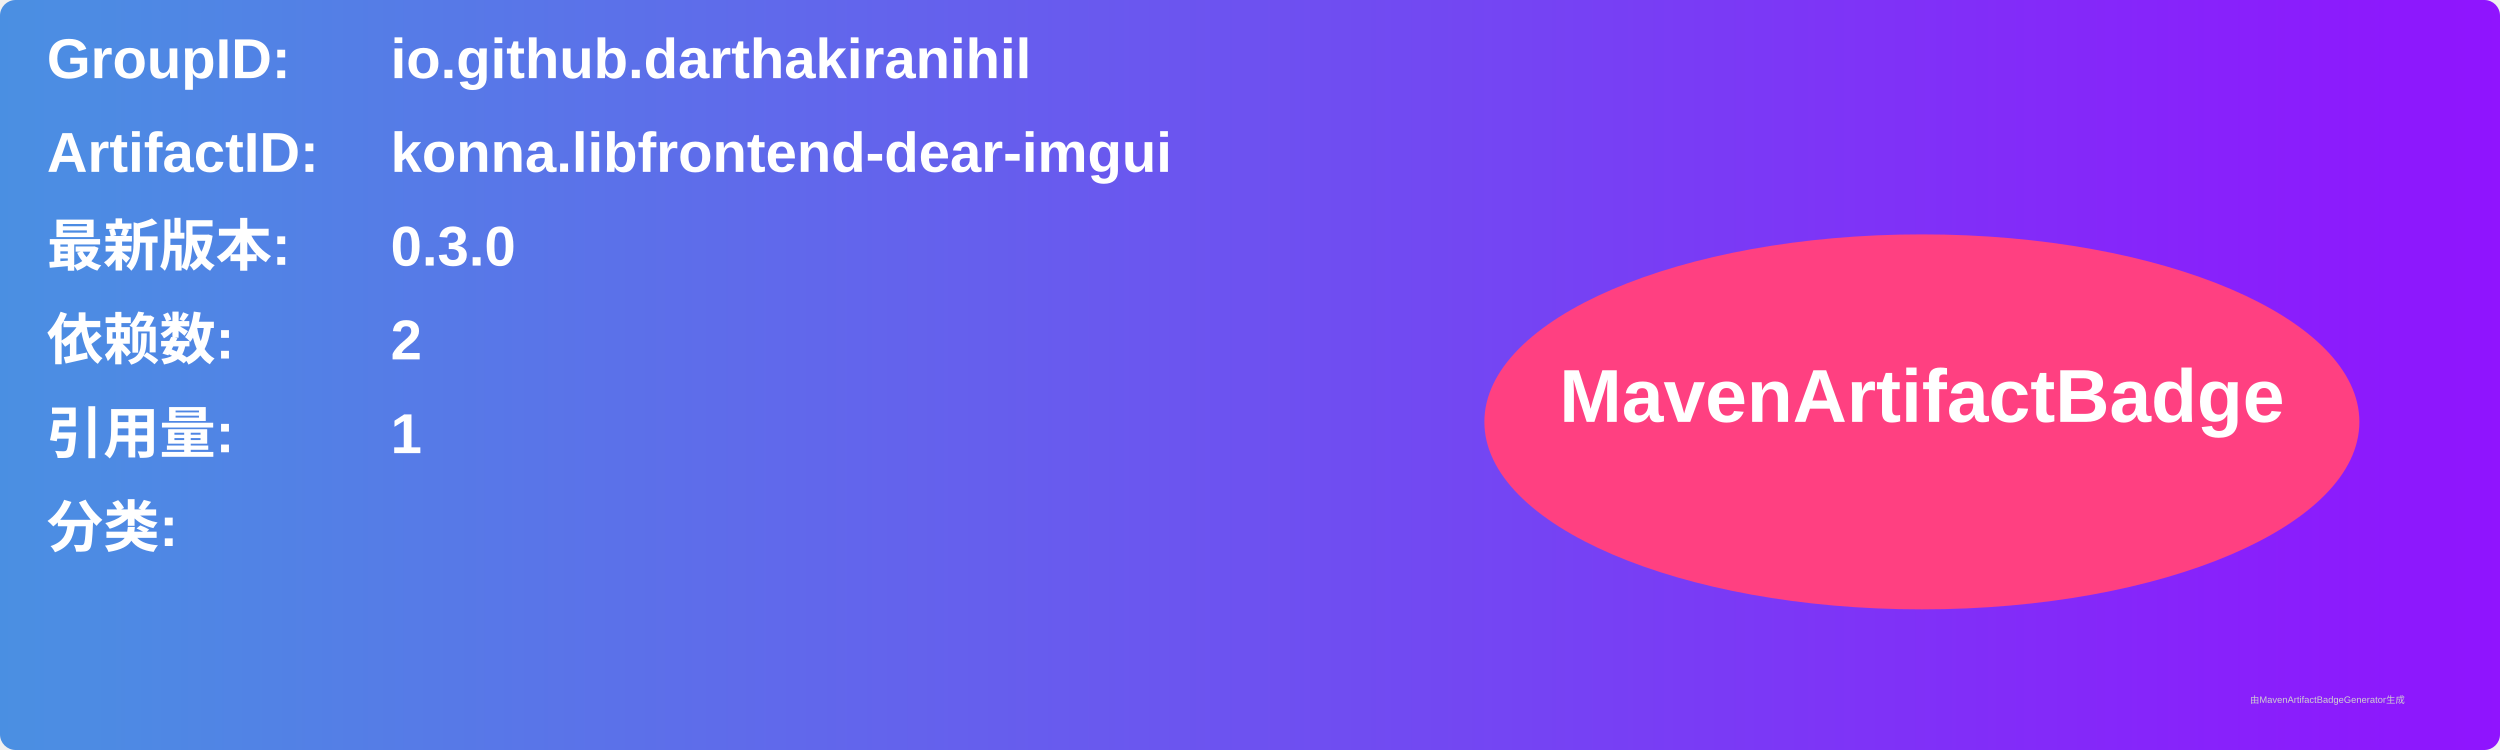
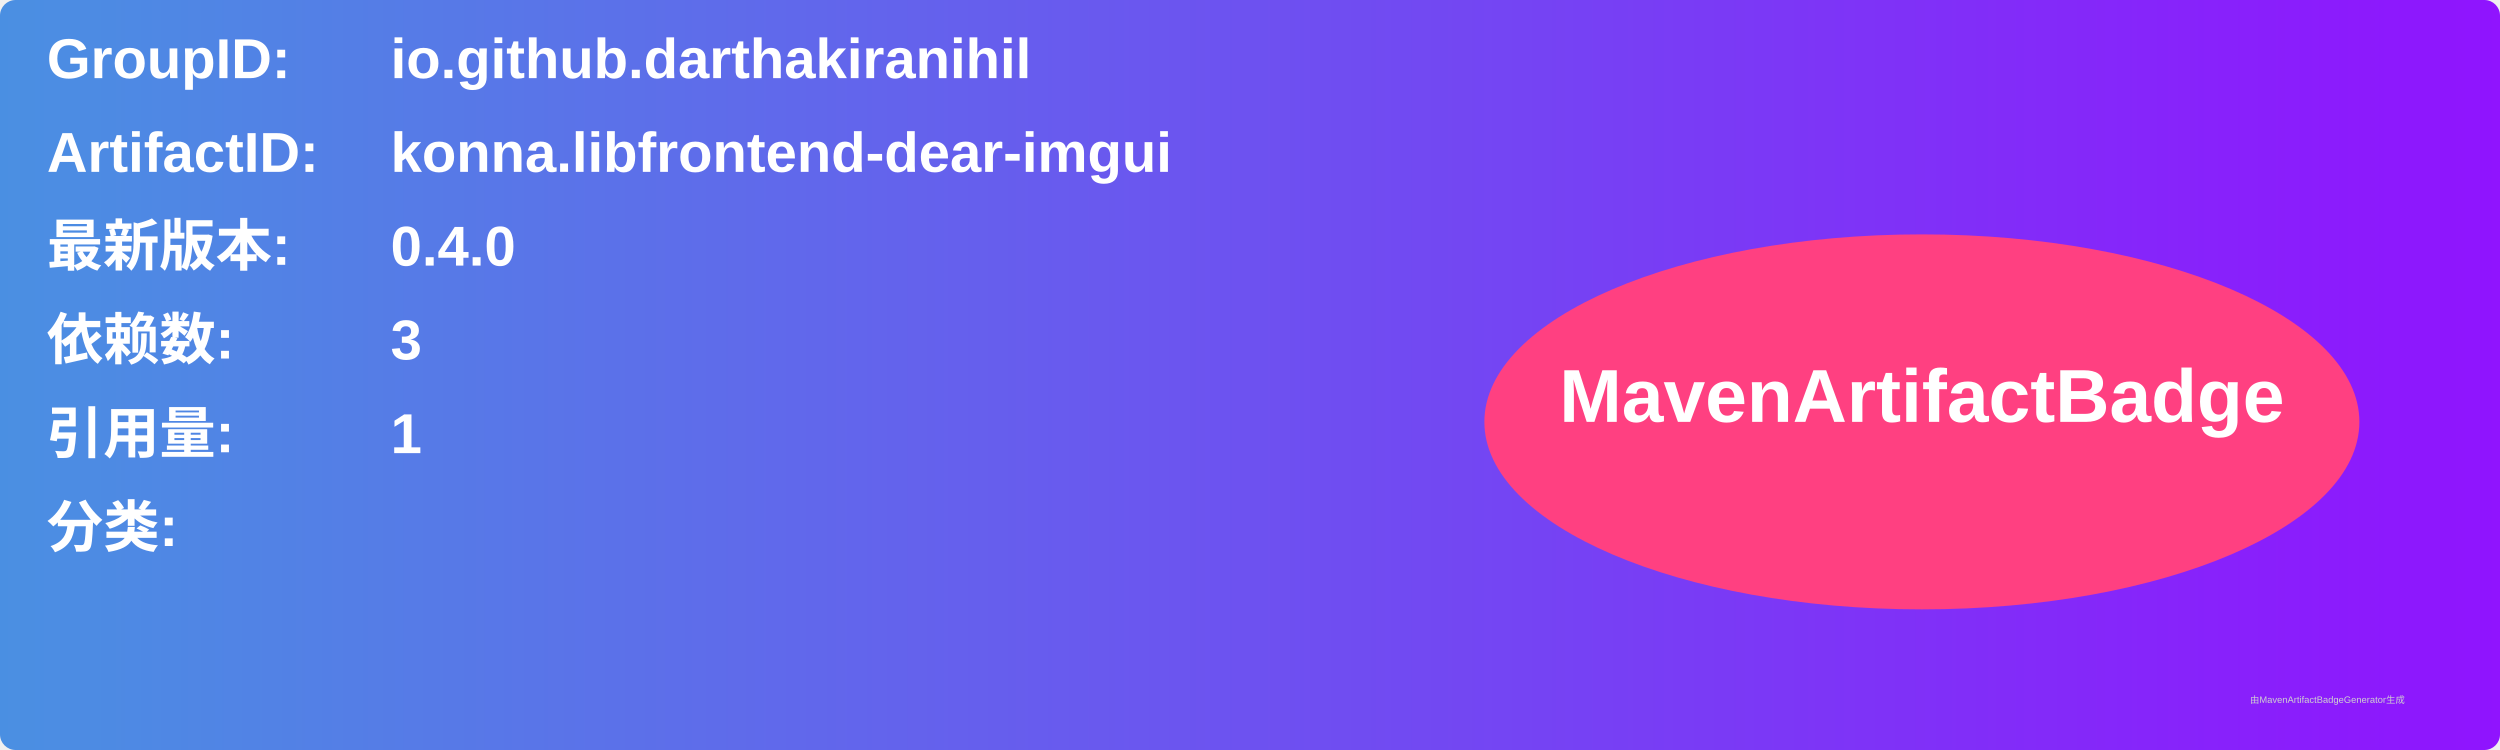
<svg xmlns="http://www.w3.org/2000/svg" width="800" height="240" viewBox="0 0 800 240">
  <linearGradient id="grad" x1="0%" y1="0%" x2="100%" y2="0%">
    <stop offset="0%" stop-color="#4a90e2" />
    <stop offset="100%" stop-color="#9013fe" />
  </linearGradient>
  <rect width="100%" height="100%" rx="5" ry="5" fill="url(#grad)" />
  <g transform="translate(15, 15)">
    <text x="0" y="10" font-family="Arial" font-size="18" fill="white" font-weight="bold" width="260">GroupID:</text>
    <text x="110" y="10" font-family="Arial" font-size="18" fill="white" font-weight="bold" width="460">io.github.darthakiranihil</text>
    <text x="0" y="40" font-family="Arial" font-size="18" fill="white" font-weight="bold" width="260">ArtifactID:</text>
    <text x="110" y="40" font-family="Arial" font-size="18" fill="white" font-weight="bold" width="460">konna.libfrontend-dear-imgui</text>
    <text x="0" y="70" font-family="Arial" font-size="18" fill="white" font-weight="bold">最新版本:</text>
    <text x="110" y="70" font-family="Arial" font-size="18" fill="white" font-weight="bold">
-       <tspan font-weight="bold">0.3.0</tspan>
+       <tspan font-weight="bold">0.4.0</tspan>
    </text>
    <text x="0" y="100" font-family="Arial" font-size="18" fill="white" font-weight="bold">依赖数: </text>
    <text x="110" y="100" font-family="Arial" font-size="18" fill="white">
-       <tspan font-weight="bold">2</tspan>
+       <tspan font-weight="bold">3</tspan>
    </text>
    <text x="0" y="130" font-family="Arial" font-size="18" fill="white" font-weight="bold">引用量: </text>
    <text x="110" y="130" font-family="Arial" font-size="18" fill="white">
      <tspan font-weight="bold">1</tspan>
    </text>
    <text x="0" y="160" font-family="Arial" font-size="18" fill="white" font-weight="bold">分类:</text>
    <text x="10" y="190" font-family="Arial" font-size="10" fill="white">
      <tspan font-weight="bold" />
    </text>
    <ellipse cx="600" cy="120" rx="140" ry="60" fill="#ff4081" />
    <text x="600" y="120" text-anchor="middle" font-family="Arial" font-size="24" fill="white" font-weight="bold">MavenArtifactBadge</text>
  </g>
  <text x="720" y="225" font-family="Arial" font-size="3" fill="#d0d0d0">由MavenArtifactBadgeGenerator生成</text>
</svg>
